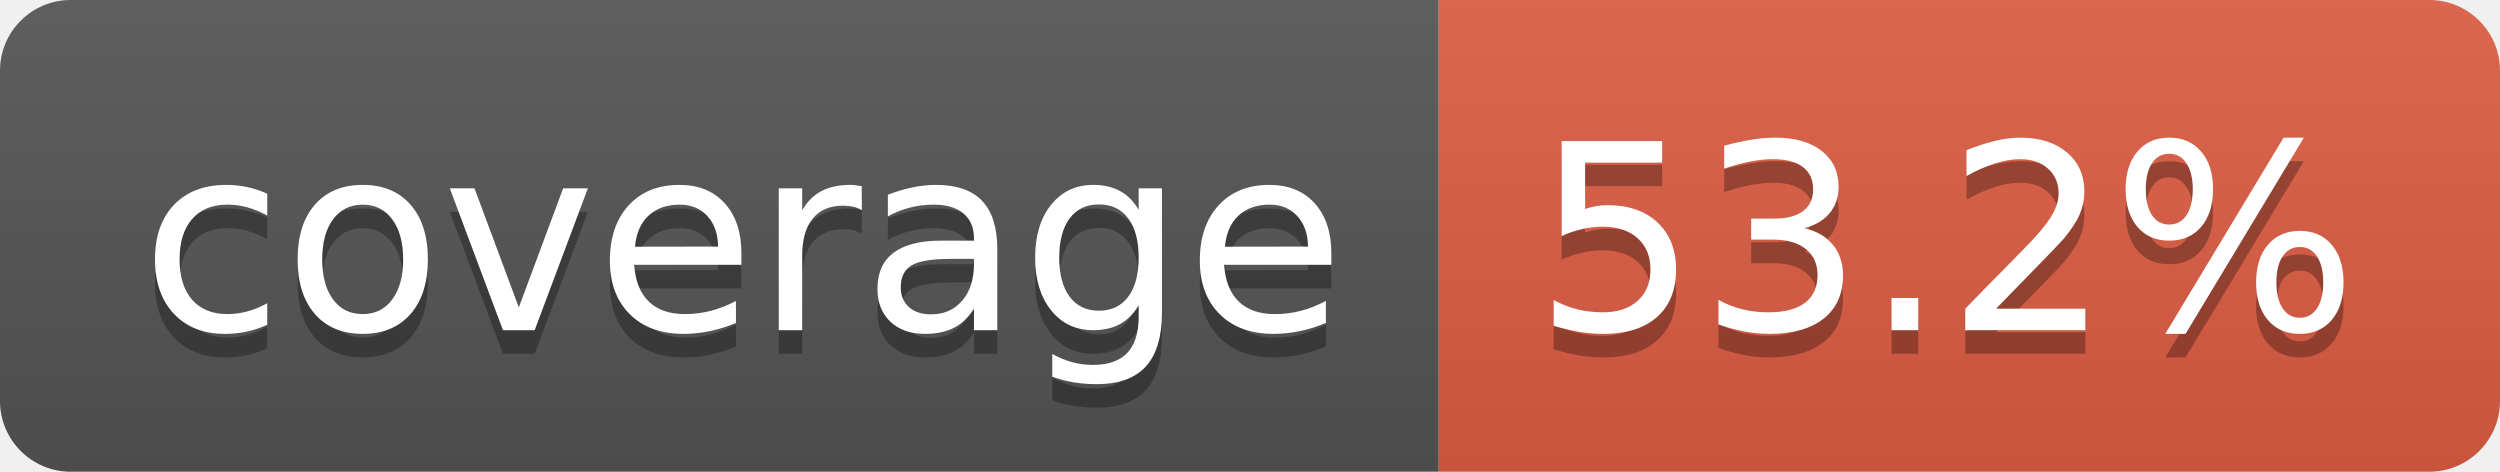
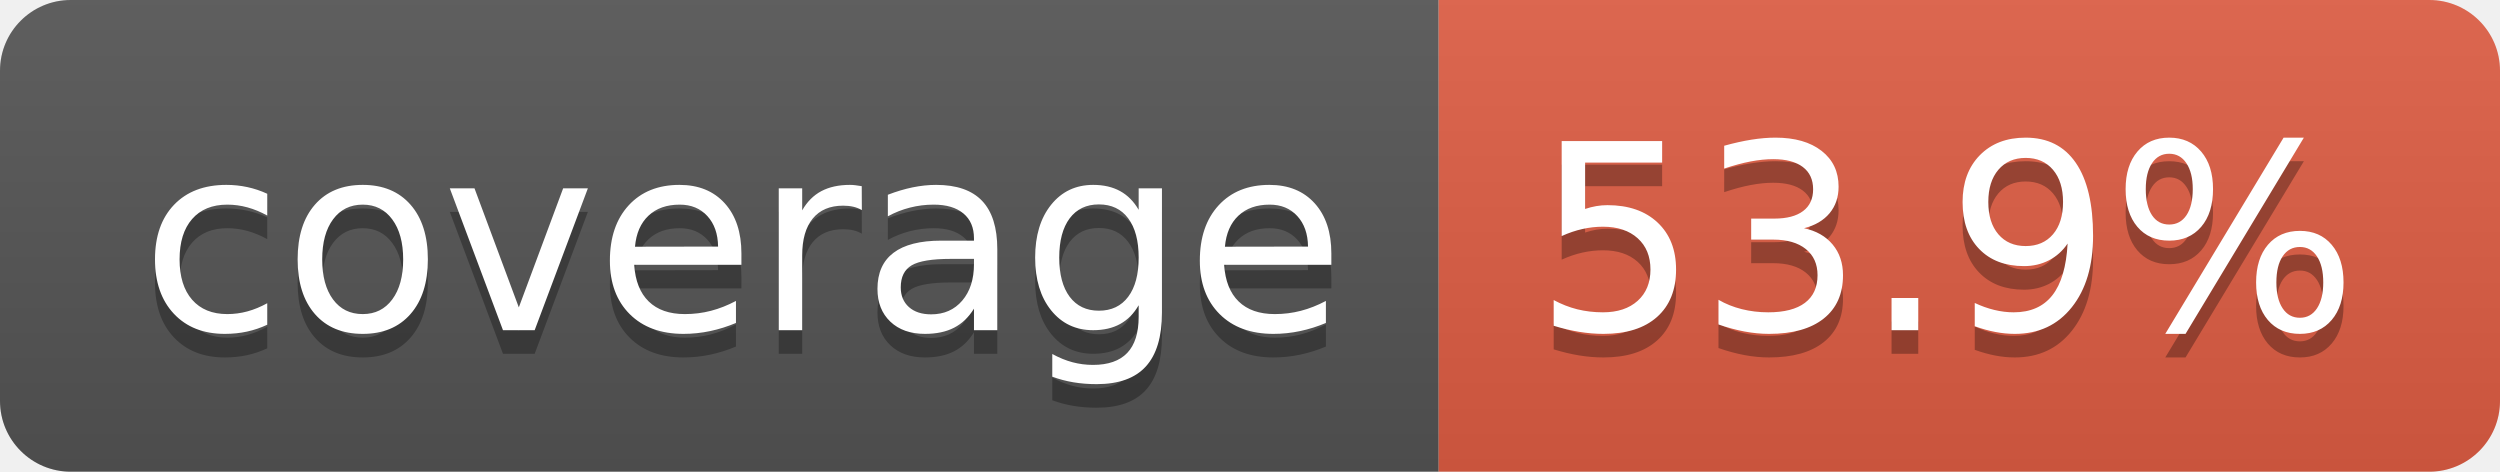
- <svg xmlns="http://www.w3.org/2000/svg" width="106" height="20" role="img" aria-label="coverage: 53.2%">
+ <svg xmlns="http://www.w3.org/2000/svg" width="106" height="20" role="img" aria-label="coverage: 53.9%">
  <linearGradient id="s" x2="0" y2="100%">
    <stop offset="0" stop-color="#bbb" stop-opacity=".1" />
    <stop offset="1" stop-opacity=".1" />
  </linearGradient>
  <clipPath id="r">
    <rect width="106" height="20" rx="3" fill="#fff" />
  </clipPath>
  <g clip-path="url(#r)">
    <rect width="61" height="20" fill="#555" />
    <rect x="61" width="45" height="20" fill="#e05d44" />
    <rect width="106" height="20" fill="url(#s)" />
  </g>
  <g fill="#fff" text-anchor="middle" font-family="Verdana,Geneva,DejaVu Sans,sans-serif" text-rendering="geometricPrecision" font-size="110">
    <text aria-hidden="true" x="315" y="150" fill="#010101" fill-opacity=".3" transform="scale(.1)" textLength="510">coverage</text>
    <text x="315" y="140" transform="scale(.1)" fill="#fff" textLength="510">coverage</text>
-     <text aria-hidden="true" x="825" y="150" fill="#010101" fill-opacity=".3" transform="scale(.1)" textLength="350">53.2%</text>
-     <text x="825" y="140" transform="scale(.1)" fill="#fff" textLength="350">53.2%</text>
+     <text aria-hidden="true" x="825" y="150" fill="#010101" fill-opacity=".3" transform="scale(.1)" textLength="350">53.9%</text>
+     <text x="825" y="140" transform="scale(.1)" fill="#fff" textLength="350">53.9%</text>
  </g>
</svg>
